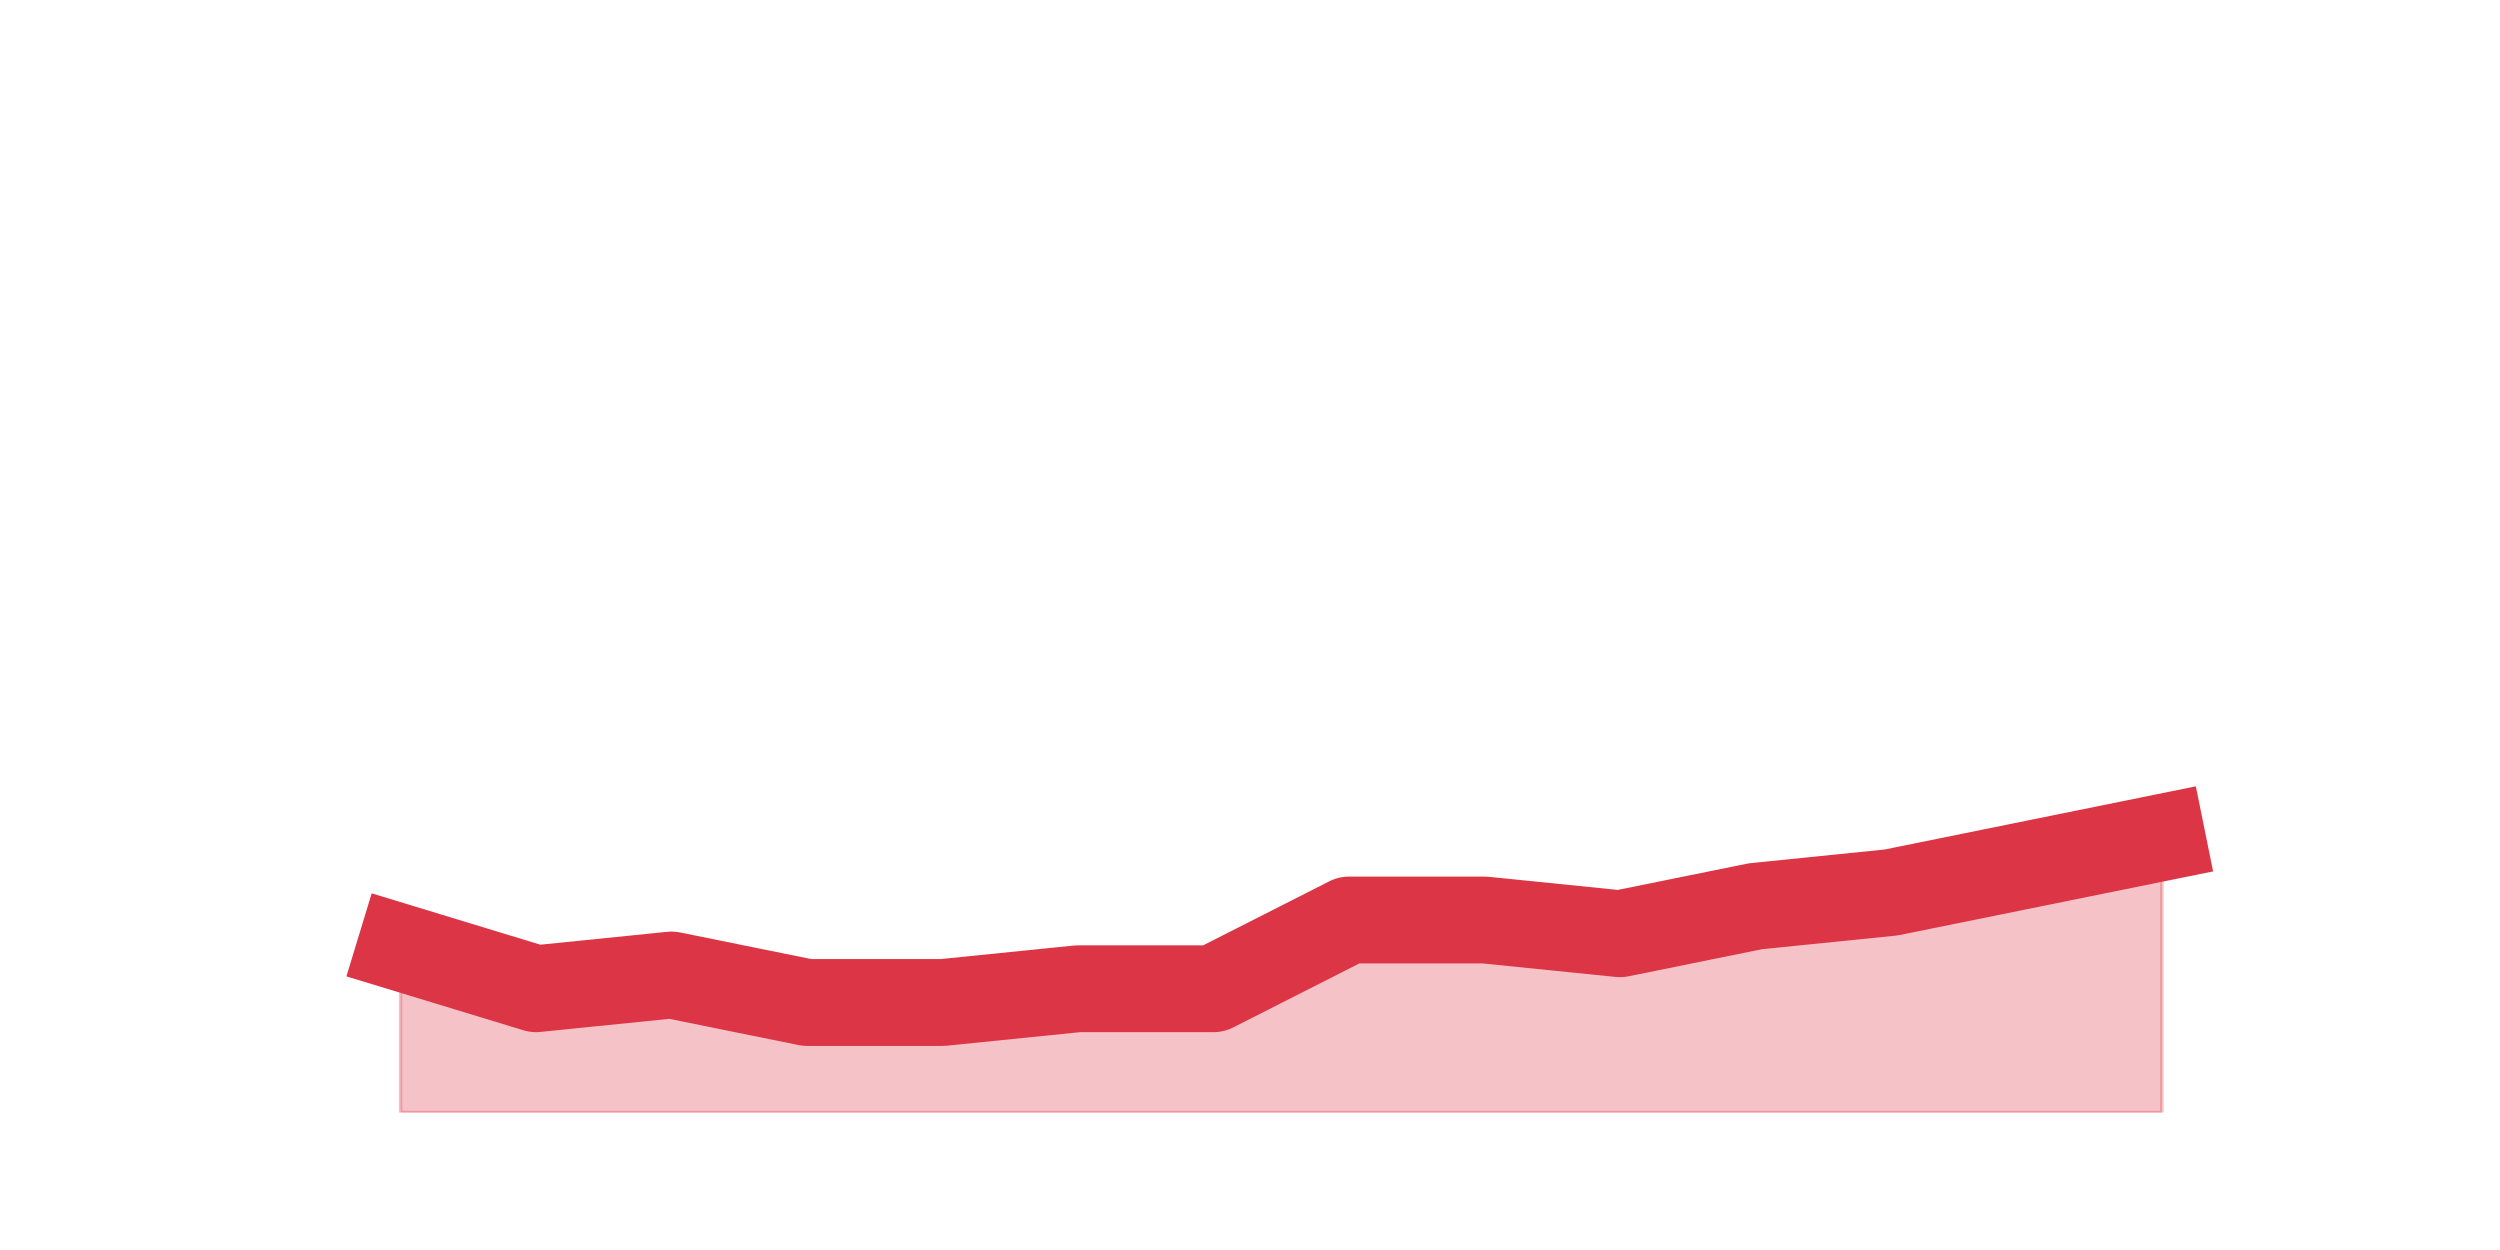
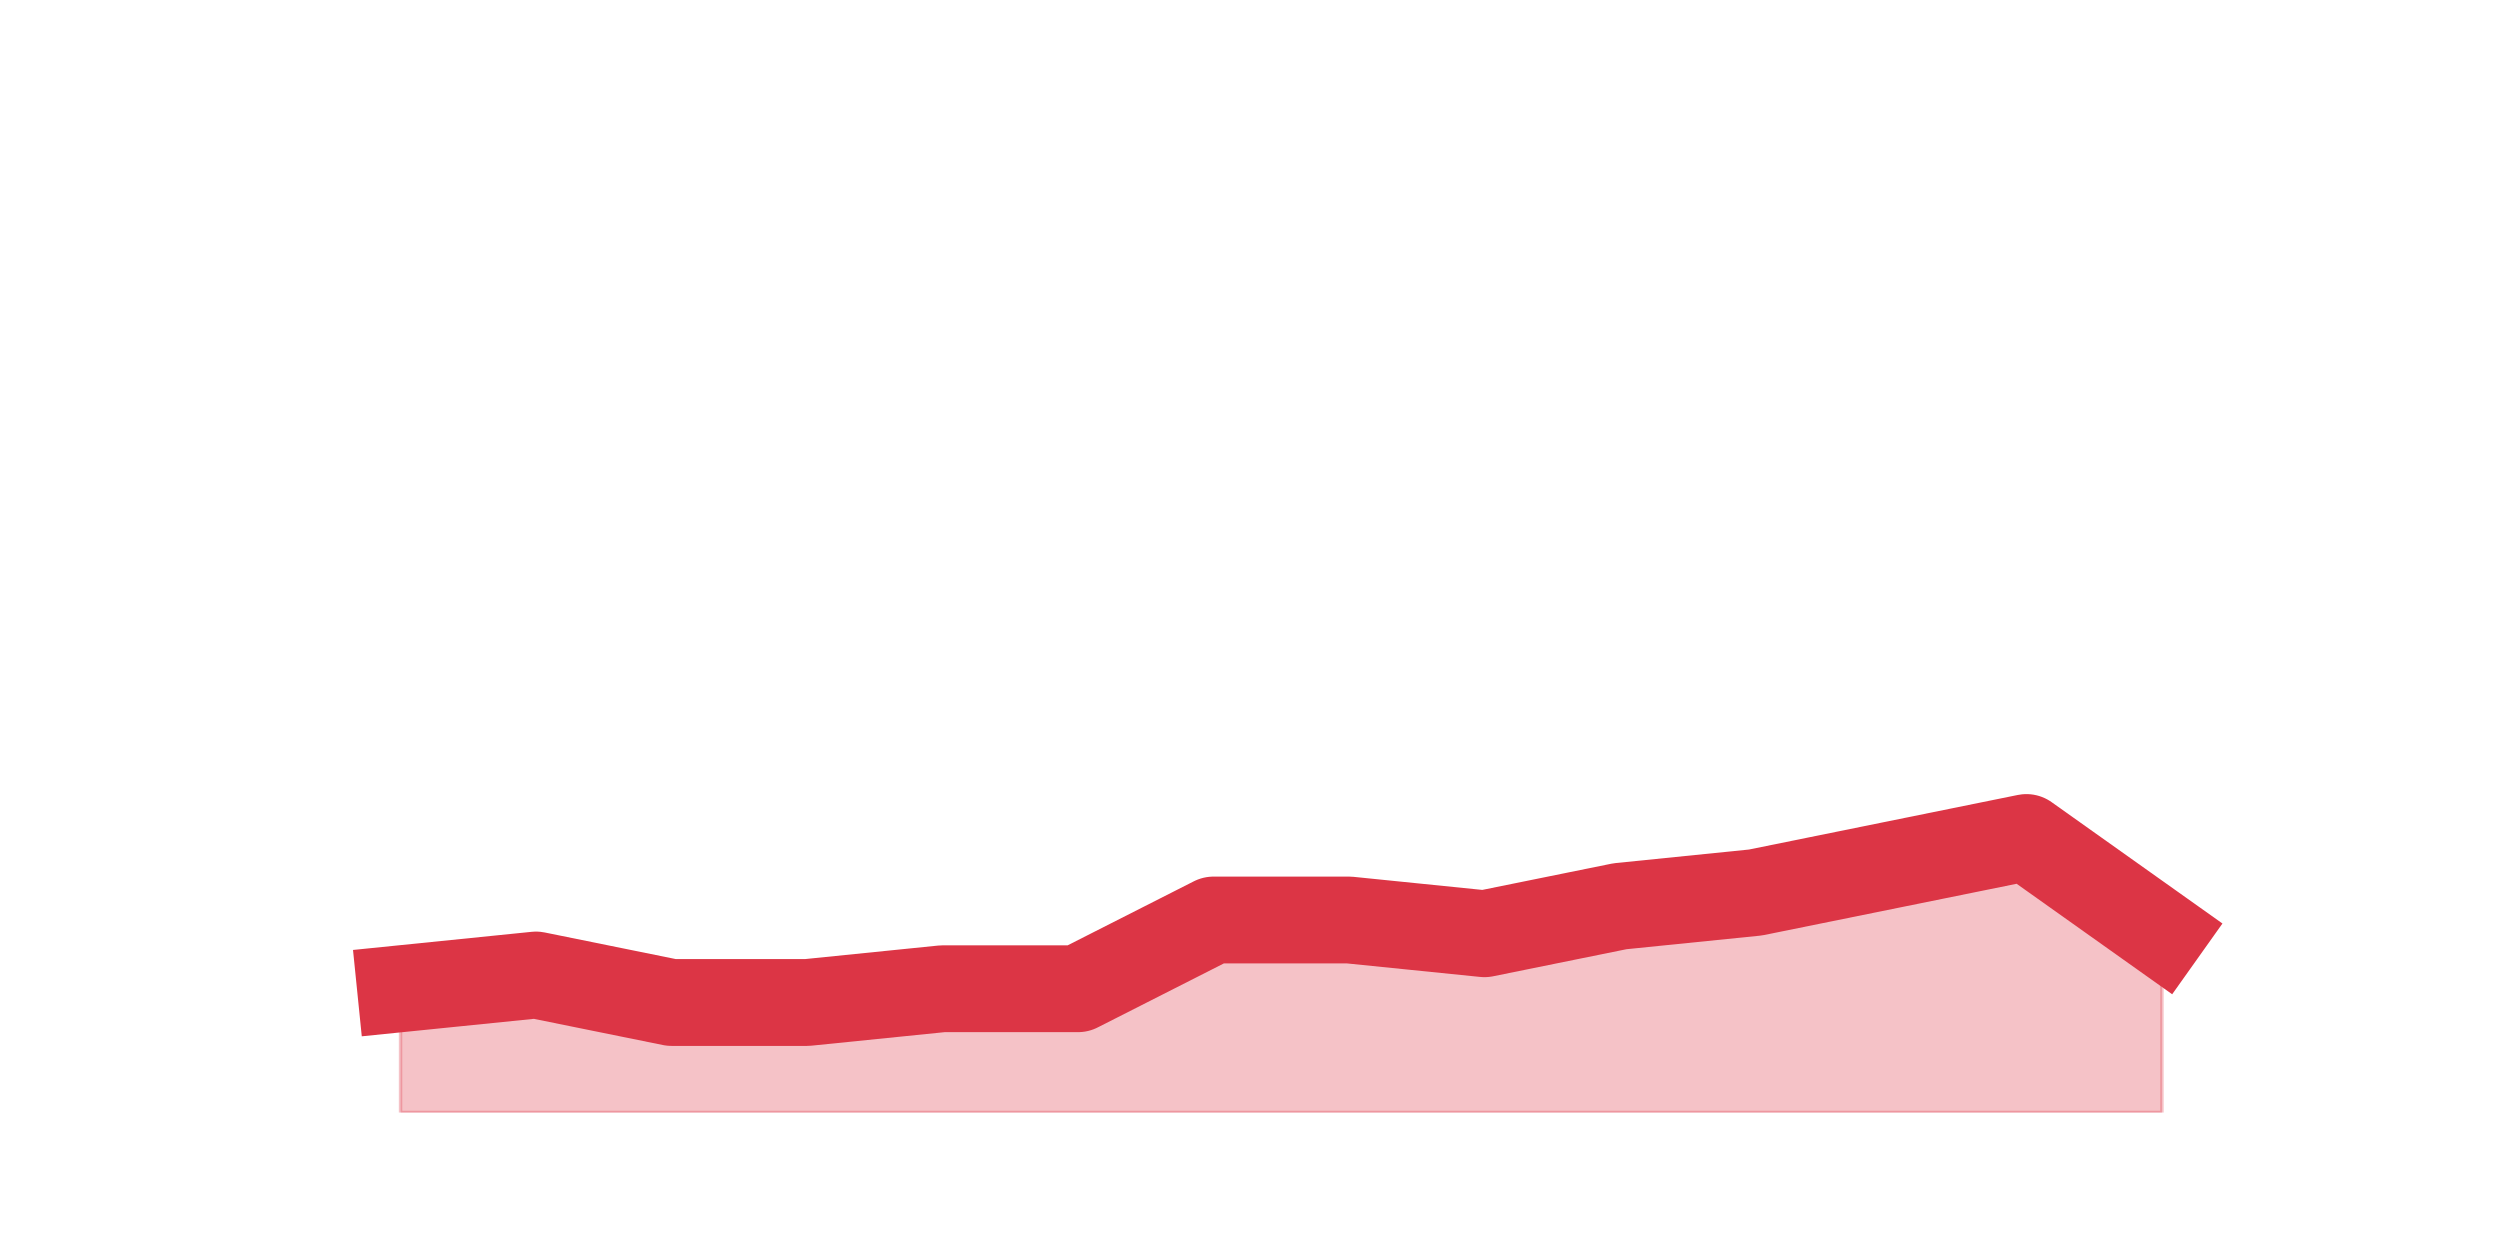
<svg xmlns="http://www.w3.org/2000/svg" xmlns:xlink="http://www.w3.org/1999/xlink" height="360pt" version="1.1" viewBox="0 0 720 360" width="720pt">
  <defs>
    <style type="text/css">*{stroke-linecap:butt;stroke-linejoin:round;}</style>
  </defs>
  <g id="figure_1">
    <g id="patch_1">
      <path d="M 0 360  L 720 360  L 720 0  L 0 0  z " style="fill:none;" />
    </g>
    <g id="axes_1">
      <g id="matplotlib.axis_1" />
      <g id="matplotlib.axis_2" />
      <g id="PolyCollection_1">
        <defs>
-           <path d="M 115.364 -87.12  L 115.364 -39.6  L 154.385 -39.6  L 193.406 -39.6  L 232.427 -39.6  L 271.448 -39.6  L 310.469 -39.6  L 349.49 -39.6  L 388.51 -39.6  L 427.531 -39.6  L 466.552 -39.6  L 505.573 -39.6  L 544.594 -39.6  L 583.615 -39.6  L 622.636 -39.6  L 622.636 -118.8  L 622.636 -118.8  L 583.615 -110.88  L 544.594 -102.96  L 505.573 -99  L 466.552 -91.08  L 427.531 -95.04  L 388.51 -95.04  L 349.49 -75.24  L 310.469 -75.24  L 271.448 -71.28  L 232.427 -71.28  L 193.406 -79.2  L 154.385 -75.24  L 115.364 -87.12  z " id="m3a6a753d16" style="stroke:#dc3545;stroke-opacity:0.3;" />
+           <path d="M 115.364 -75.24  L 115.364 -39.6  L 154.385 -39.6  L 193.406 -39.6  L 232.427 -39.6  L 271.448 -39.6  L 310.469 -39.6  L 349.49 -39.6  L 388.51 -39.6  L 427.531 -39.6  L 466.552 -39.6  L 505.573 -39.6  L 544.594 -39.6  L 583.615 -39.6  L 622.636 -39.6  L 622.636 -91.08  L 622.636 -91.08  L 583.615 -118.8  L 544.594 -110.88  L 505.573 -102.96  L 466.552 -99  L 427.531 -91.08  L 388.51 -95.04  L 349.49 -95.04  L 310.469 -75.24  L 271.448 -75.24  L 232.427 -71.28  L 193.406 -71.28  L 154.385 -79.2  L 115.364 -75.24  z " id="mbeff4821a7" style="stroke:#dc3545;stroke-opacity:0.3;" />
        </defs>
-         <g clip-path="url(#p1b2aa4a78d)">
-           <use style="fill:#dc3545;fill-opacity:0.3;stroke:#dc3545;stroke-opacity:0.3;" x="0" xlink:href="#m3a6a753d16" y="360" />
+         <g clip-path="url(#pc1f1206da6)">
+           <use style="fill:#dc3545;fill-opacity:0.3;stroke:#dc3545;stroke-opacity:0.3;" x="0" xlink:href="#mbeff4821a7" y="360" />
        </g>
      </g>
      <g id="line2d_1">
-         <path clip-path="url(#p1b2aa4a78d)" d="M 115.364 272.88  L 154.385 284.76  L 193.406 280.8  L 232.427 288.72  L 271.448 288.72  L 310.469 284.76  L 349.49 284.76  L 388.51 264.96  L 427.531 264.96  L 466.552 268.92  L 505.573 261  L 544.594 257.04  L 583.615 249.12  L 622.636 241.2  " style="fill:none;stroke:#dc3545;stroke-linecap:square;stroke-width:25;" />
+         <path clip-path="url(#pc1f1206da6)" d="M 115.364 284.76  L 154.385 280.8  L 193.406 288.72  L 232.427 288.72  L 271.448 284.76  L 310.469 284.76  L 349.49 264.96  L 388.51 264.96  L 427.531 268.92  L 466.552 261  L 505.573 257.04  L 544.594 249.12  L 583.615 241.2  L 622.636 268.92  " style="fill:none;stroke:#dc3545;stroke-linecap:square;stroke-width:25;" />
      </g>
    </g>
  </g>
  <defs>
-     <clipPath id="p1b2aa4a78d">
+     <clipPath id="pc1f1206da6">
      <rect height="277.2" width="558" x="90" y="43.2" />
    </clipPath>
  </defs>
</svg>
